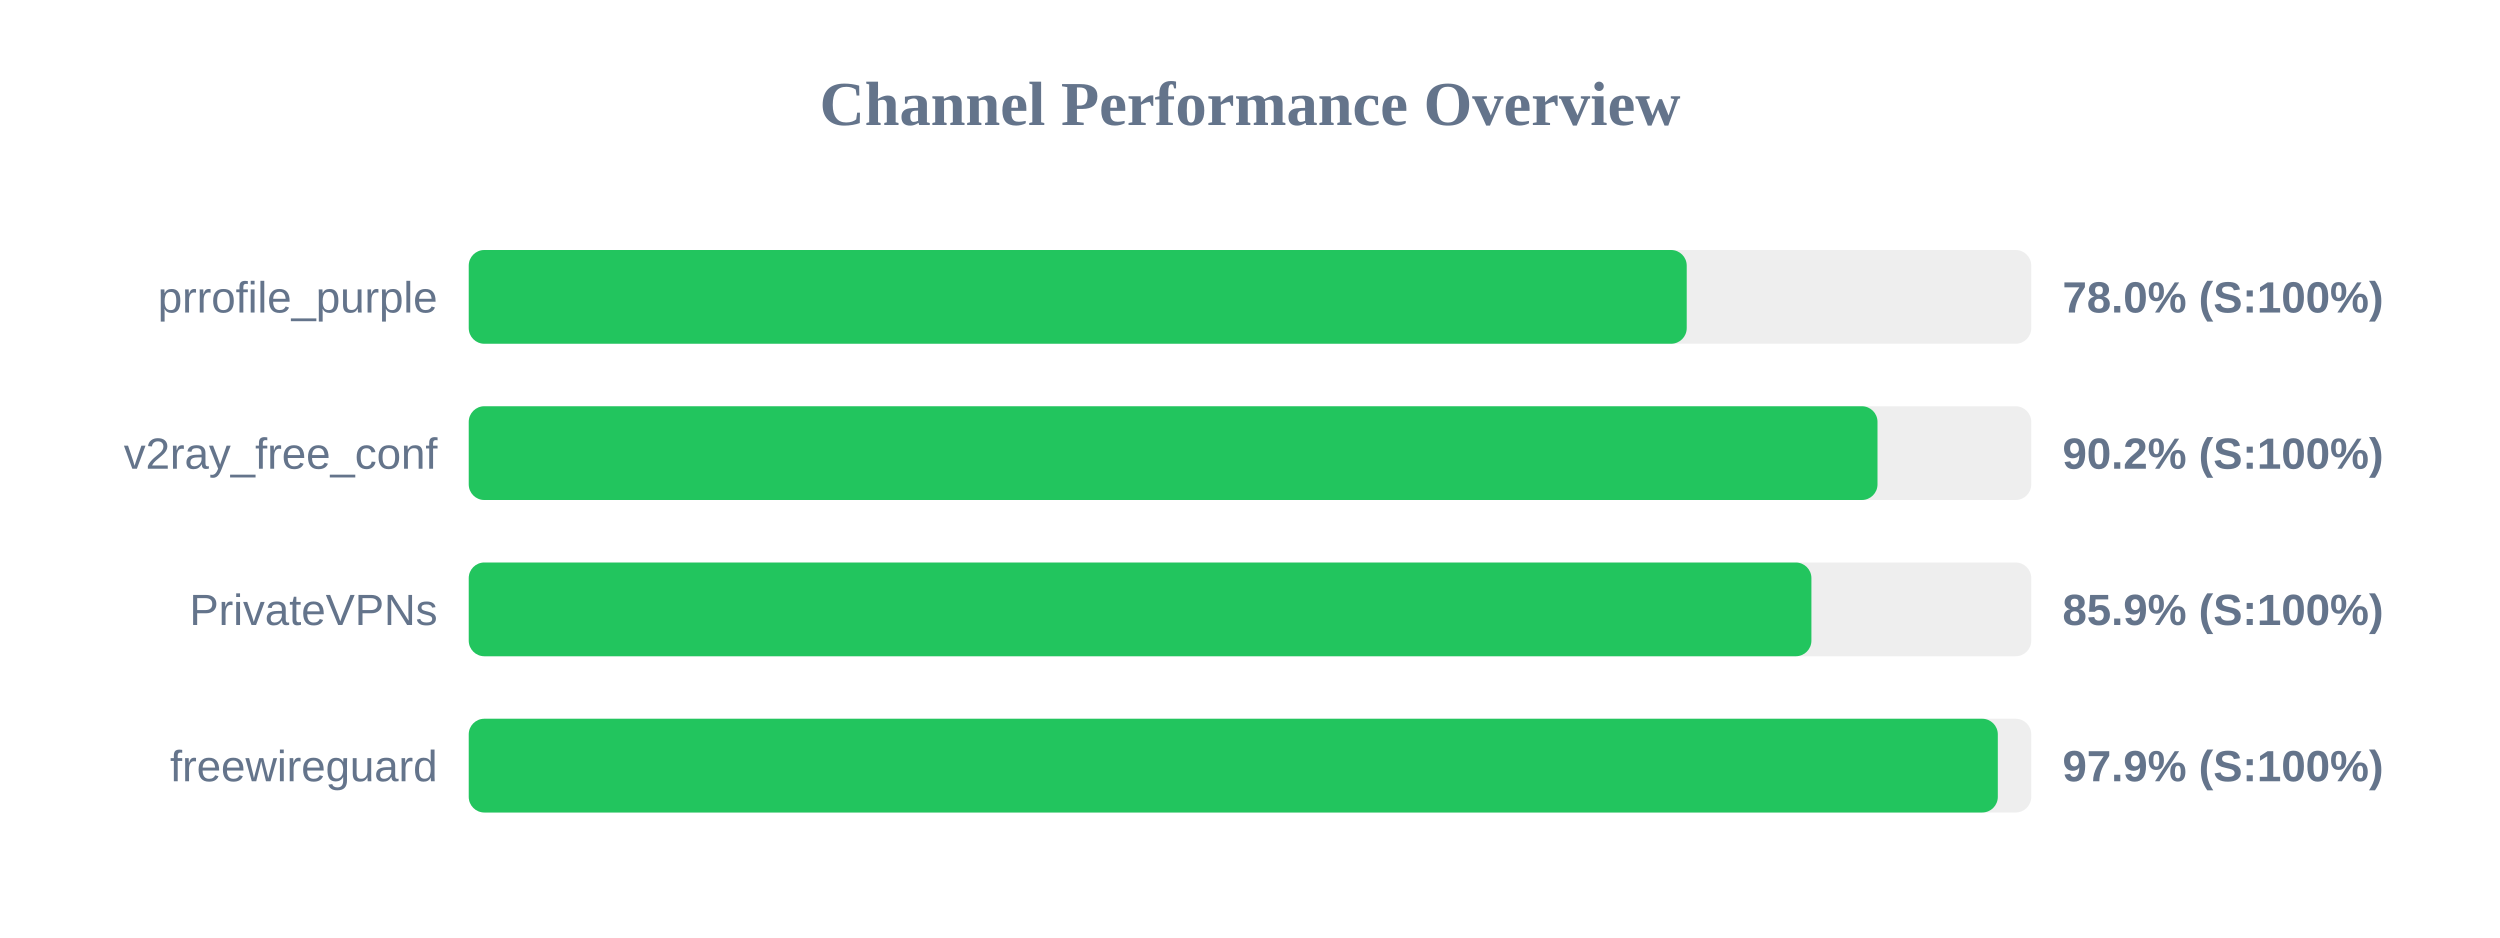
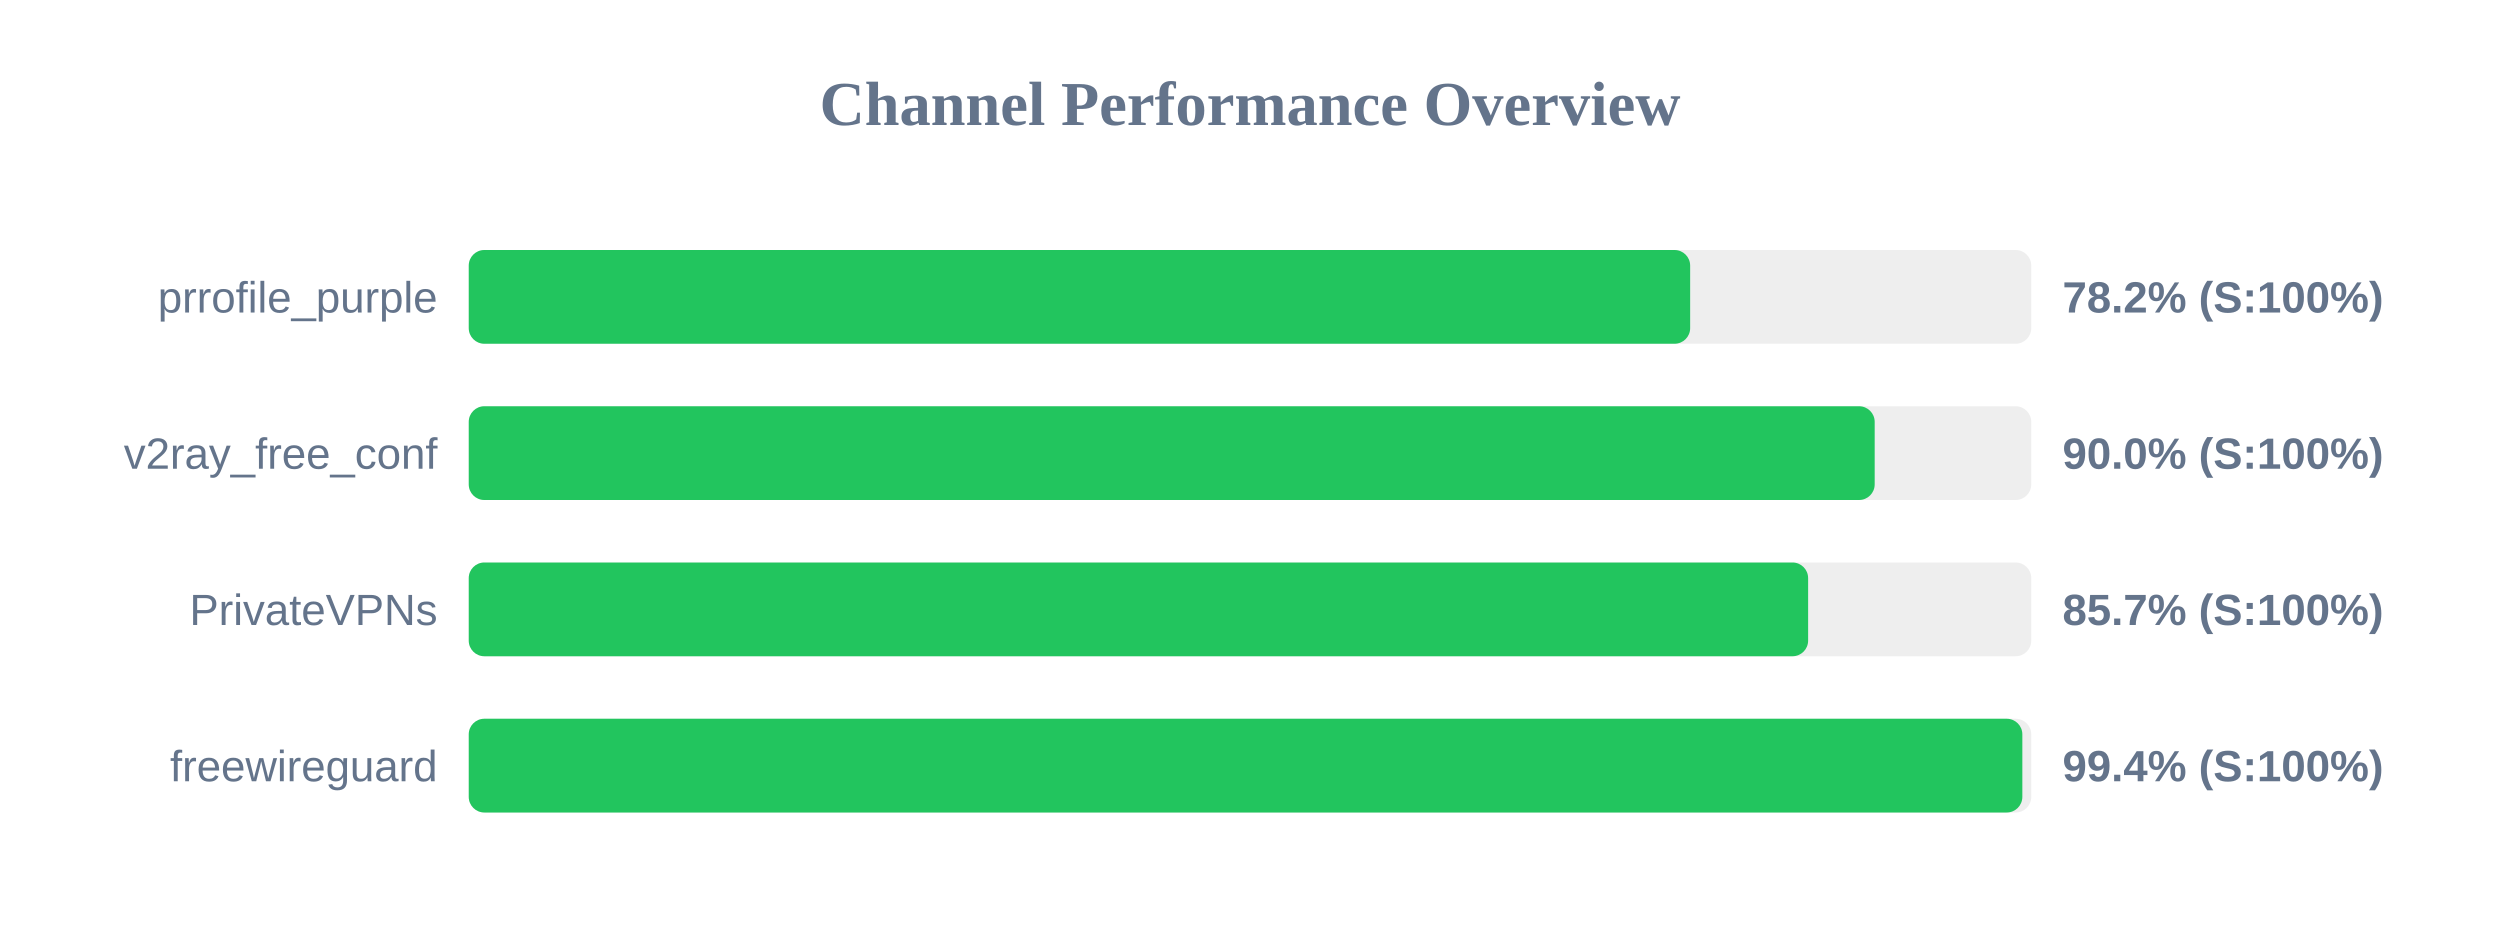
<svg xmlns="http://www.w3.org/2000/svg" width="800" height="300" version="1.1">
  <style>
        .row { font: 14px Arial; fill: #64748b; }
        .score { font: bold 14px Arial; fill: #64748b; }
    </style>
  <text x="400" y="40" text-anchor="middle" font-size="20px" font-weight="bold" fill="#64748b">Channel Performance Overview</text>
  <rect x="150" y="80" width="500" height="30" fill="#eee" rx="5" />
-   <rect x="150" y="80" width="389.75" height="30" fill="#22c55e" rx="5" />
+   <rect x="150" y="80" width="390.85" height="30" fill="#22c55e" rx="5" />
  <text x="140" y="100" text-anchor="end" class="row">prrofile_purple</text>
-   <text x="660" y="100" text-anchor="start" class="score">78.0% (S:100%)</text>
+   <text x="660" y="100" text-anchor="start" class="score">78.2% (S:100%)</text>
  <rect x="150" y="130" width="500" height="30" fill="#eee" rx="5" />
-   <rect x="150" y="130" width="450.8" height="30" fill="#22c55e" rx="5" />
+   <rect x="150" y="130" width="449.9" height="30" fill="#22c55e" rx="5" />
  <text x="140" y="150" text-anchor="end" class="row">v2ray_free_conf</text>
-   <text x="660" y="150" text-anchor="start" class="score">90.2% (S:100%)</text>
+   <text x="660" y="150" text-anchor="start" class="score">90.0% (S:100%)</text>
  <rect x="150" y="180" width="500" height="30" fill="#eee" rx="5" />
-   <rect x="150" y="180" width="429.65" height="30" fill="#22c55e" rx="5" />
+   <rect x="150" y="180" width="428.6" height="30" fill="#22c55e" rx="5" />
  <text x="140" y="200" text-anchor="end" class="row">PrivateVPNs</text>
-   <text x="660" y="200" text-anchor="start" class="score">85.9% (S:100%)</text>
+   <text x="660" y="200" text-anchor="start" class="score">85.7% (S:100%)</text>
  <rect x="150" y="230" width="500" height="30" fill="#eee" rx="5" />
-   <rect x="150" y="230" width="489.3" height="30" fill="#22c55e" rx="5" />
+   <rect x="150" y="230" width="497.15" height="30" fill="#22c55e" rx="5" />
  <text x="140" y="250" text-anchor="end" class="row">freewireguard</text>
-   <text x="660" y="250" text-anchor="start" class="score">97.9% (S:100%)</text>
+   <text x="660" y="250" text-anchor="start" class="score">99.4% (S:100%)</text>
</svg>
